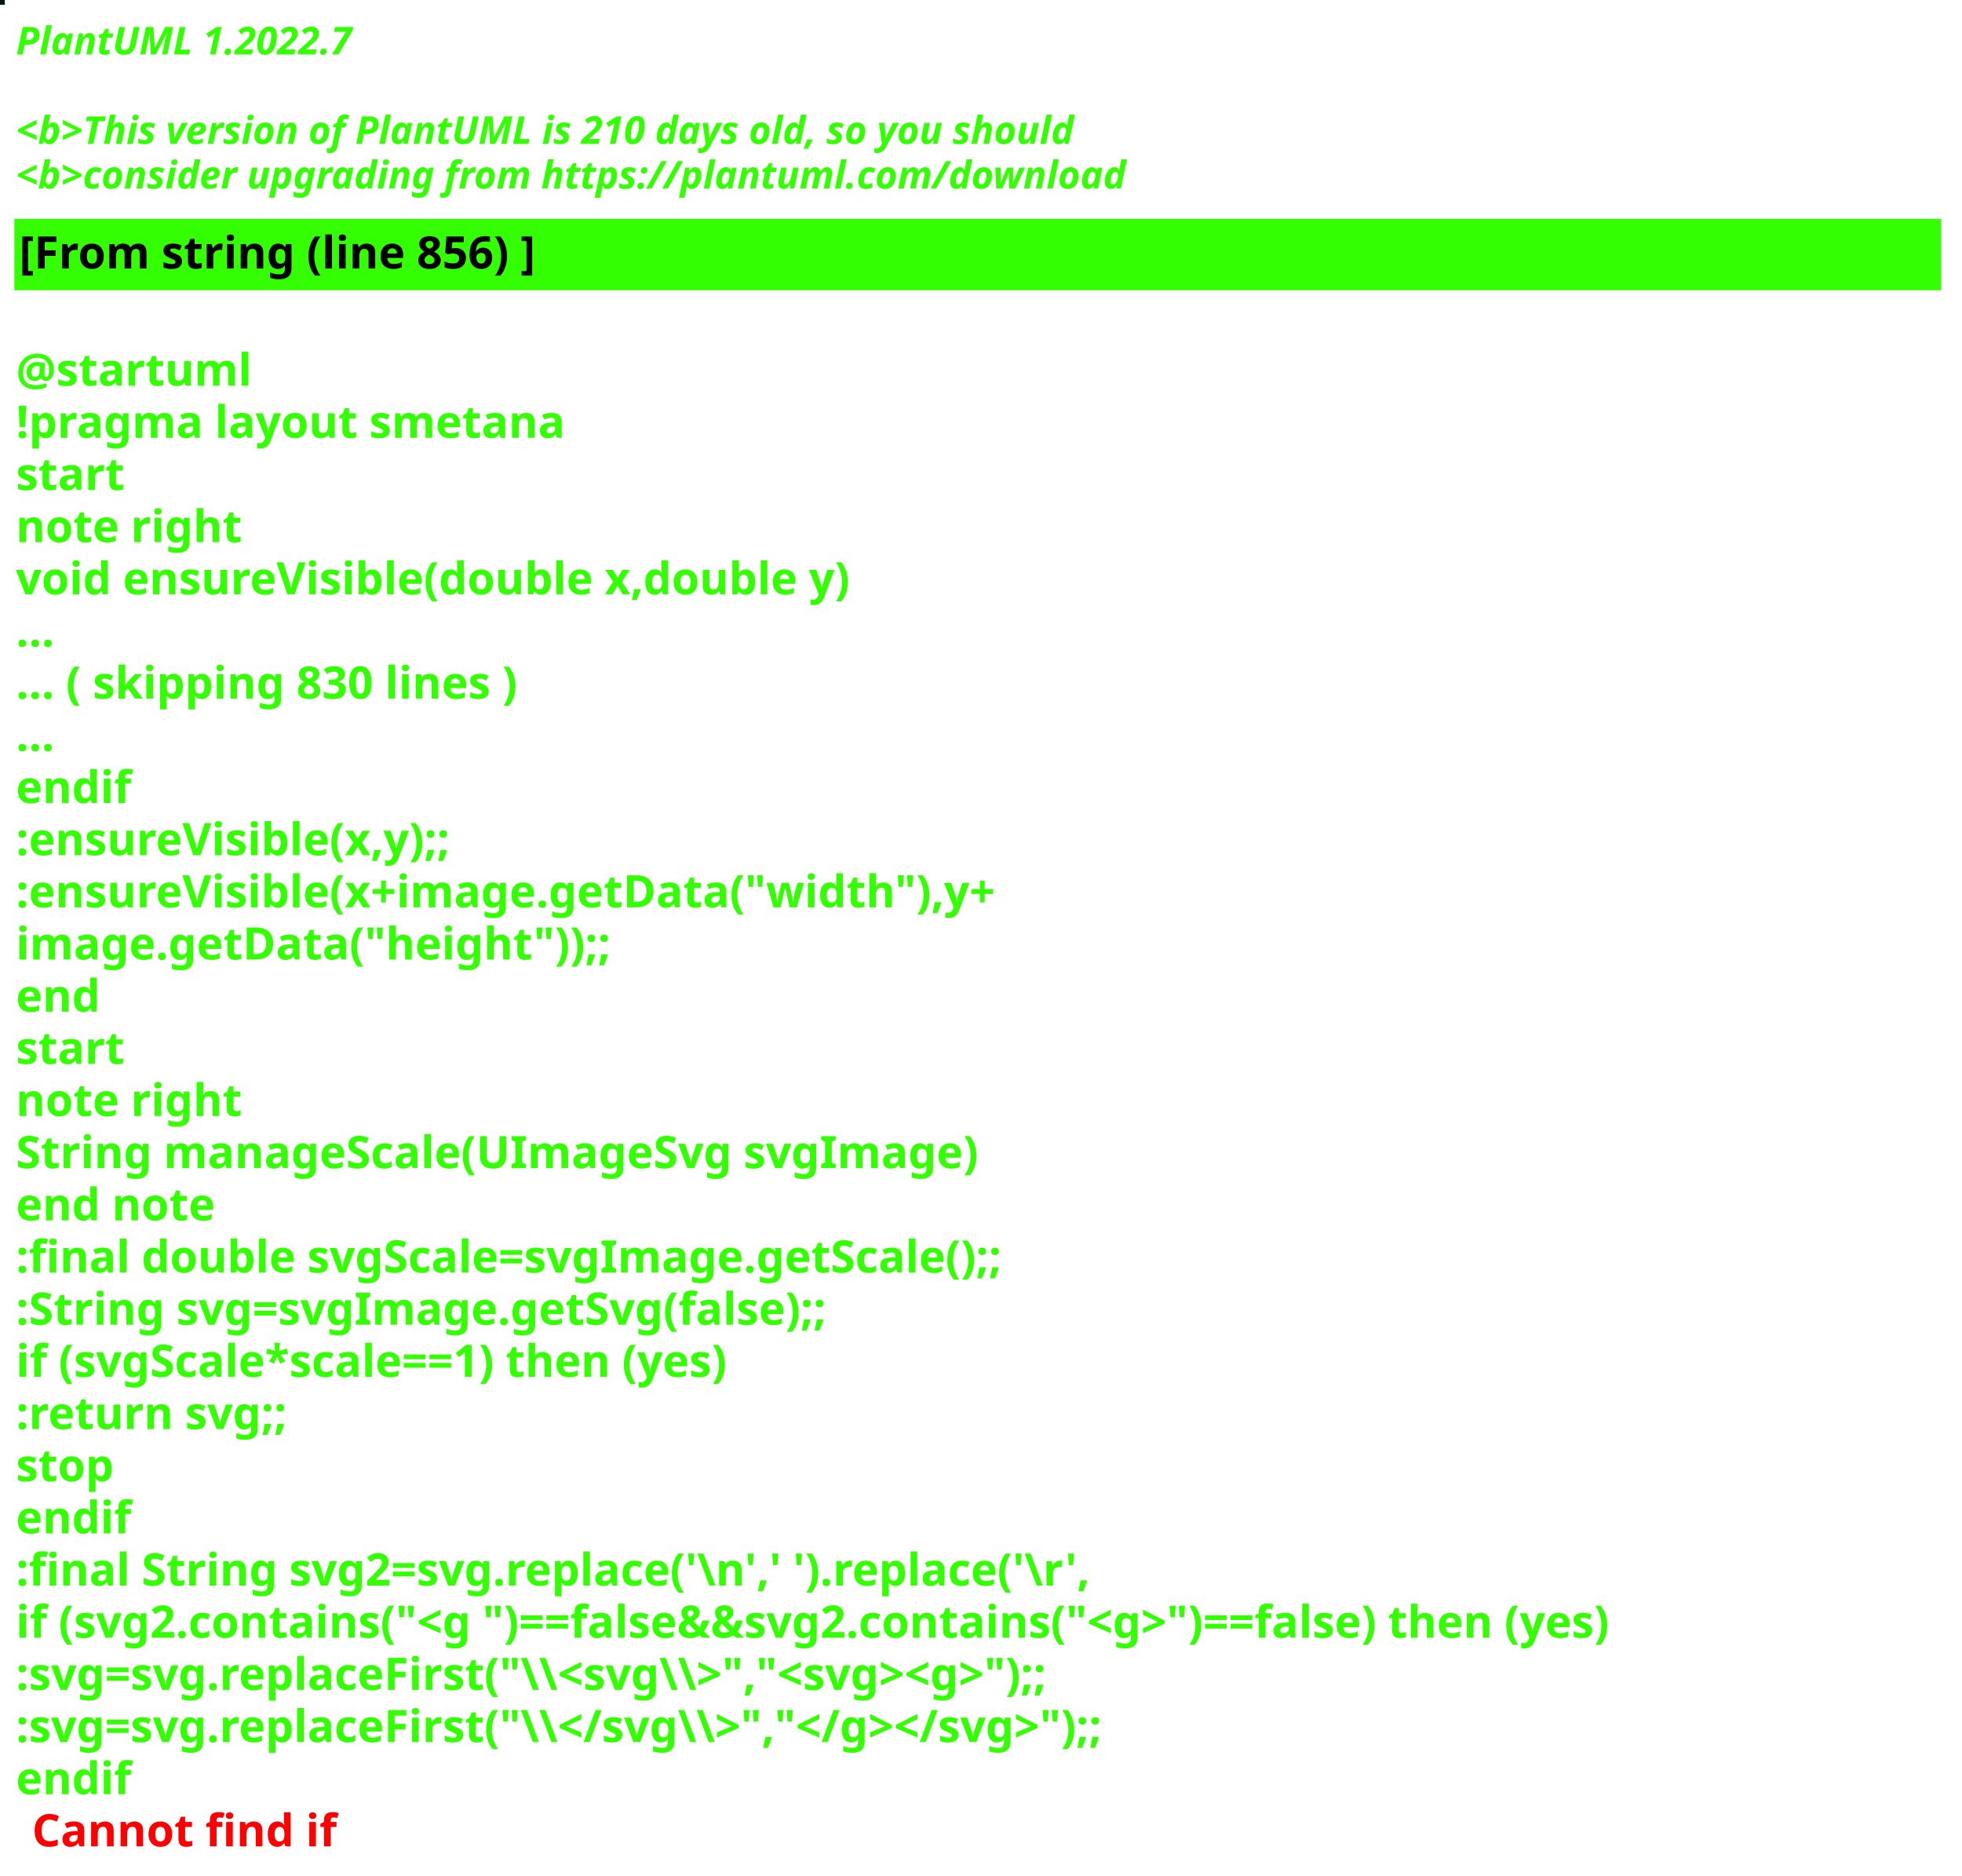
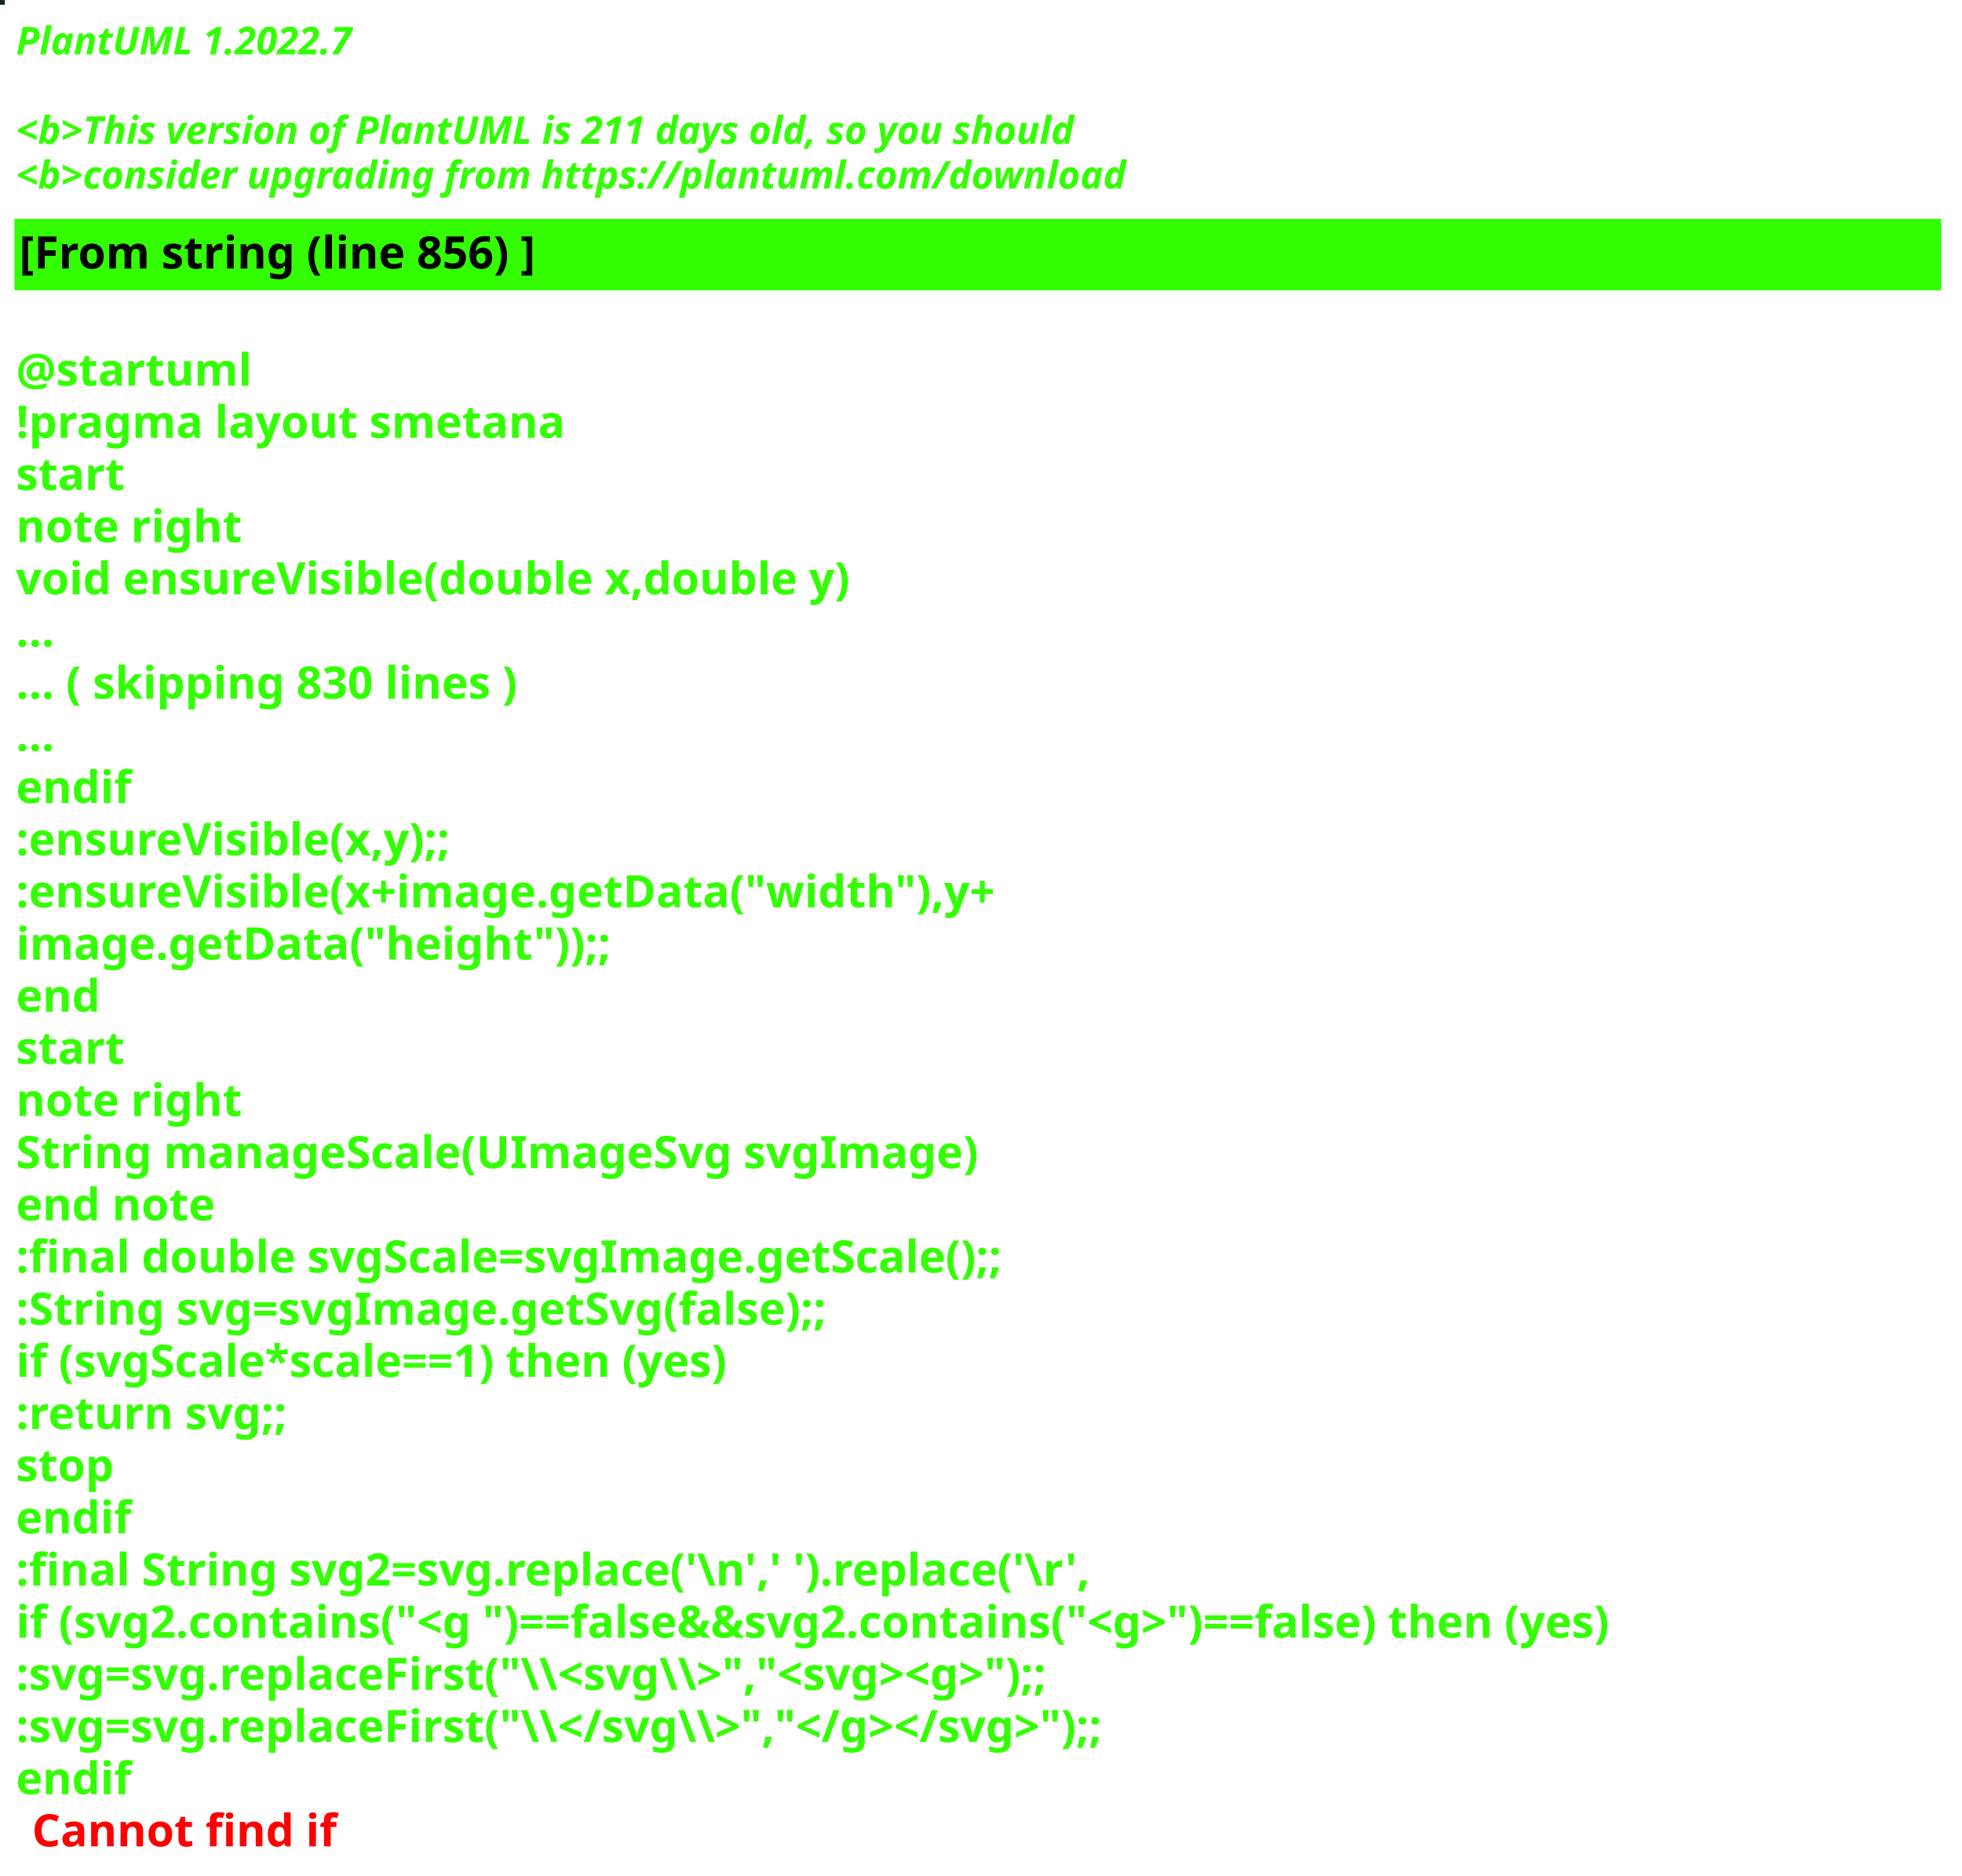
<svg xmlns="http://www.w3.org/2000/svg" contentStyleType="text/css" height="586px" preserveAspectRatio="none" style="width:613px;height:586px;background:#000000;" version="1.1" viewBox="0 0 613 586" width="613px" zoomAndPan="magnify">
  <defs />
  <g>
-     <rect fill="#011611" height="1" style="stroke:#011611;stroke-width:1.0;" width="1" x="0" y="0" />
+     <rect fill="#152726" height="1" style="stroke:#152726;stroke-width:1.0;" width="1" x="0" y="0" />
    <text fill="#33FF02" font-family="sans-serif" font-size="12" font-style="italic" font-weight="bold" lengthAdjust="spacing" textLength="127" x="5" y="17">PlantUML 1.2022.7</text>
    <text fill="#33FF02" font-family="sans-serif" font-size="12" font-style="italic" font-weight="bold" lengthAdjust="spacing" textLength="4" x="5" y="30.969"> </text>
-     <text fill="#33FF02" font-family="sans-serif" font-size="12" font-style="italic" font-weight="bold" lengthAdjust="spacing" textLength="399" x="5" y="44.938">&lt;b&gt;This version of PlantUML is 210 days old, so you should</text>
+     <text fill="#33FF02" font-family="sans-serif" font-size="12" font-style="italic" font-weight="bold" lengthAdjust="spacing" textLength="399" x="5" y="44.938">&lt;b&gt;This version of PlantUML is 211 days old, so you should</text>
    <text fill="#33FF02" font-family="sans-serif" font-size="12" font-style="italic" font-weight="bold" lengthAdjust="spacing" textLength="408" x="5" y="58.906">&lt;b&gt;consider upgrading from https://plantuml.com/download</text>
    <rect fill="#33FF02" height="21.297" style="stroke:#33FF02;stroke-width:1.0;" width="601" x="5" y="68.875" />
    <text fill="#000000" font-family="sans-serif" font-size="14" font-weight="bold" lengthAdjust="spacing" textLength="188" x="6" y="83.875">[From string (line 856) ]</text>
    <text fill="#33FF02" font-family="sans-serif" font-size="14" font-weight="bold" lengthAdjust="spacing" textLength="5" x="5" y="104.172"> </text>
    <text fill="#33FF02" font-family="sans-serif" font-size="14" font-weight="bold" lengthAdjust="spacing" textLength="79" x="5" y="120.469">@startuml</text>
    <text fill="#33FF02" font-family="sans-serif" font-size="14" font-weight="bold" lengthAdjust="spacing" textLength="190" x="5" y="136.766">!pragma layout smetana</text>
    <text fill="#33FF02" font-family="sans-serif" font-size="14" font-weight="bold" lengthAdjust="spacing" textLength="37" x="5" y="153.062">start</text>
    <text fill="#33FF02" font-family="sans-serif" font-size="14" font-weight="bold" lengthAdjust="spacing" textLength="78" x="5" y="169.359">note right</text>
    <text fill="#33FF02" font-family="sans-serif" font-size="14" font-weight="bold" lengthAdjust="spacing" textLength="299" x="5" y="185.656">void ensureVisible(double x,double y)</text>
    <text fill="#33FF02" font-family="sans-serif" font-size="14" font-weight="bold" lengthAdjust="spacing" textLength="15" x="5" y="201.953">...</text>
    <text fill="#33FF02" font-family="sans-serif" font-size="14" font-weight="bold" lengthAdjust="spacing" textLength="185" x="5" y="218.25">... ( skipping 830 lines )</text>
    <text fill="#33FF02" font-family="sans-serif" font-size="14" font-weight="bold" lengthAdjust="spacing" textLength="15" x="5" y="234.547">...</text>
    <text fill="#33FF02" font-family="sans-serif" font-size="14" font-weight="bold" lengthAdjust="spacing" textLength="40" x="5" y="250.844">endif</text>
    <text fill="#33FF02" font-family="sans-serif" font-size="14" font-weight="bold" lengthAdjust="spacing" textLength="161" x="5" y="267.141">:ensureVisible(x,y);;</text>
    <text fill="#33FF02" font-family="sans-serif" font-size="14" font-weight="bold" lengthAdjust="spacing" textLength="350" x="5" y="283.438">:ensureVisible(x+image.getData("width"),y+</text>
    <text fill="#33FF02" font-family="sans-serif" font-size="14" font-weight="bold" lengthAdjust="spacing" textLength="207" x="5" y="299.734">image.getData("height"));;</text>
    <text fill="#33FF02" font-family="sans-serif" font-size="14" font-weight="bold" lengthAdjust="spacing" textLength="30" x="5" y="316.031">end</text>
    <text fill="#33FF02" font-family="sans-serif" font-size="14" font-weight="bold" lengthAdjust="spacing" textLength="37" x="5" y="332.328">start</text>
    <text fill="#33FF02" font-family="sans-serif" font-size="14" font-weight="bold" lengthAdjust="spacing" textLength="78" x="5" y="348.625">note right</text>
    <text fill="#33FF02" font-family="sans-serif" font-size="14" font-weight="bold" lengthAdjust="spacing" textLength="335" x="5" y="364.922">String manageScale(UImageSvg svgImage)</text>
    <text fill="#33FF02" font-family="sans-serif" font-size="14" font-weight="bold" lengthAdjust="spacing" textLength="71" x="5" y="381.219">end note</text>
    <text fill="#33FF02" font-family="sans-serif" font-size="14" font-weight="bold" lengthAdjust="spacing" textLength="357" x="5" y="397.516">:final double svgScale=svgImage.getScale();;</text>
    <text fill="#33FF02" font-family="sans-serif" font-size="14" font-weight="bold" lengthAdjust="spacing" textLength="295" x="5" y="413.812">:String svg=svgImage.getSvg(false);;</text>
    <text fill="#33FF02" font-family="sans-serif" font-size="14" font-weight="bold" lengthAdjust="spacing" textLength="265" x="5" y="430.109">if (svgScale*scale==1) then (yes)</text>
    <text fill="#33FF02" font-family="sans-serif" font-size="14" font-weight="bold" lengthAdjust="spacing" textLength="101" x="5" y="446.406">:return svg;;</text>
    <text fill="#33FF02" font-family="sans-serif" font-size="14" font-weight="bold" lengthAdjust="spacing" textLength="35" x="5" y="462.703">stop</text>
    <text fill="#33FF02" font-family="sans-serif" font-size="14" font-weight="bold" lengthAdjust="spacing" textLength="40" x="5" y="479">endif</text>
    <text fill="#33FF02" font-family="sans-serif" font-size="14" font-weight="bold" lengthAdjust="spacing" textLength="386" x="5" y="495.297">:final String svg2=svg.replace('\n',' ').replace('\r',</text>
    <text fill="#33FF02" font-family="sans-serif" font-size="14" font-weight="bold" lengthAdjust="spacing" textLength="596" x="5" y="511.594">if (svg2.contains("&lt;g ")==false&amp;&amp;svg2.contains("&lt;g&gt;")==false) then (yes)</text>
    <text fill="#33FF02" font-family="sans-serif" font-size="14" font-weight="bold" lengthAdjust="spacing" textLength="388" x="5" y="527.891">:svg=svg.replaceFirst("\\&lt;svg\\&gt;","&lt;svg&gt;&lt;g&gt;");;</text>
    <text fill="#33FF02" font-family="sans-serif" font-size="14" font-weight="bold" lengthAdjust="spacing" textLength="403" x="5" y="544.188">:svg=svg.replaceFirst("\\&lt;/svg\\&gt;","&lt;/g&gt;&lt;/svg&gt;");;</text>
    <text fill="#33FF02" font-family="sans-serif" font-size="14" font-weight="bold" lengthAdjust="spacing" text-decoration="wavy underline" textLength="40" x="5" y="560.484">endif</text>
    <text fill="#FF0000" font-family="sans-serif" font-size="14" font-weight="bold" lengthAdjust="spacing" textLength="106" x="10" y="576.781">Cannot find if</text>
  </g>
</svg>
